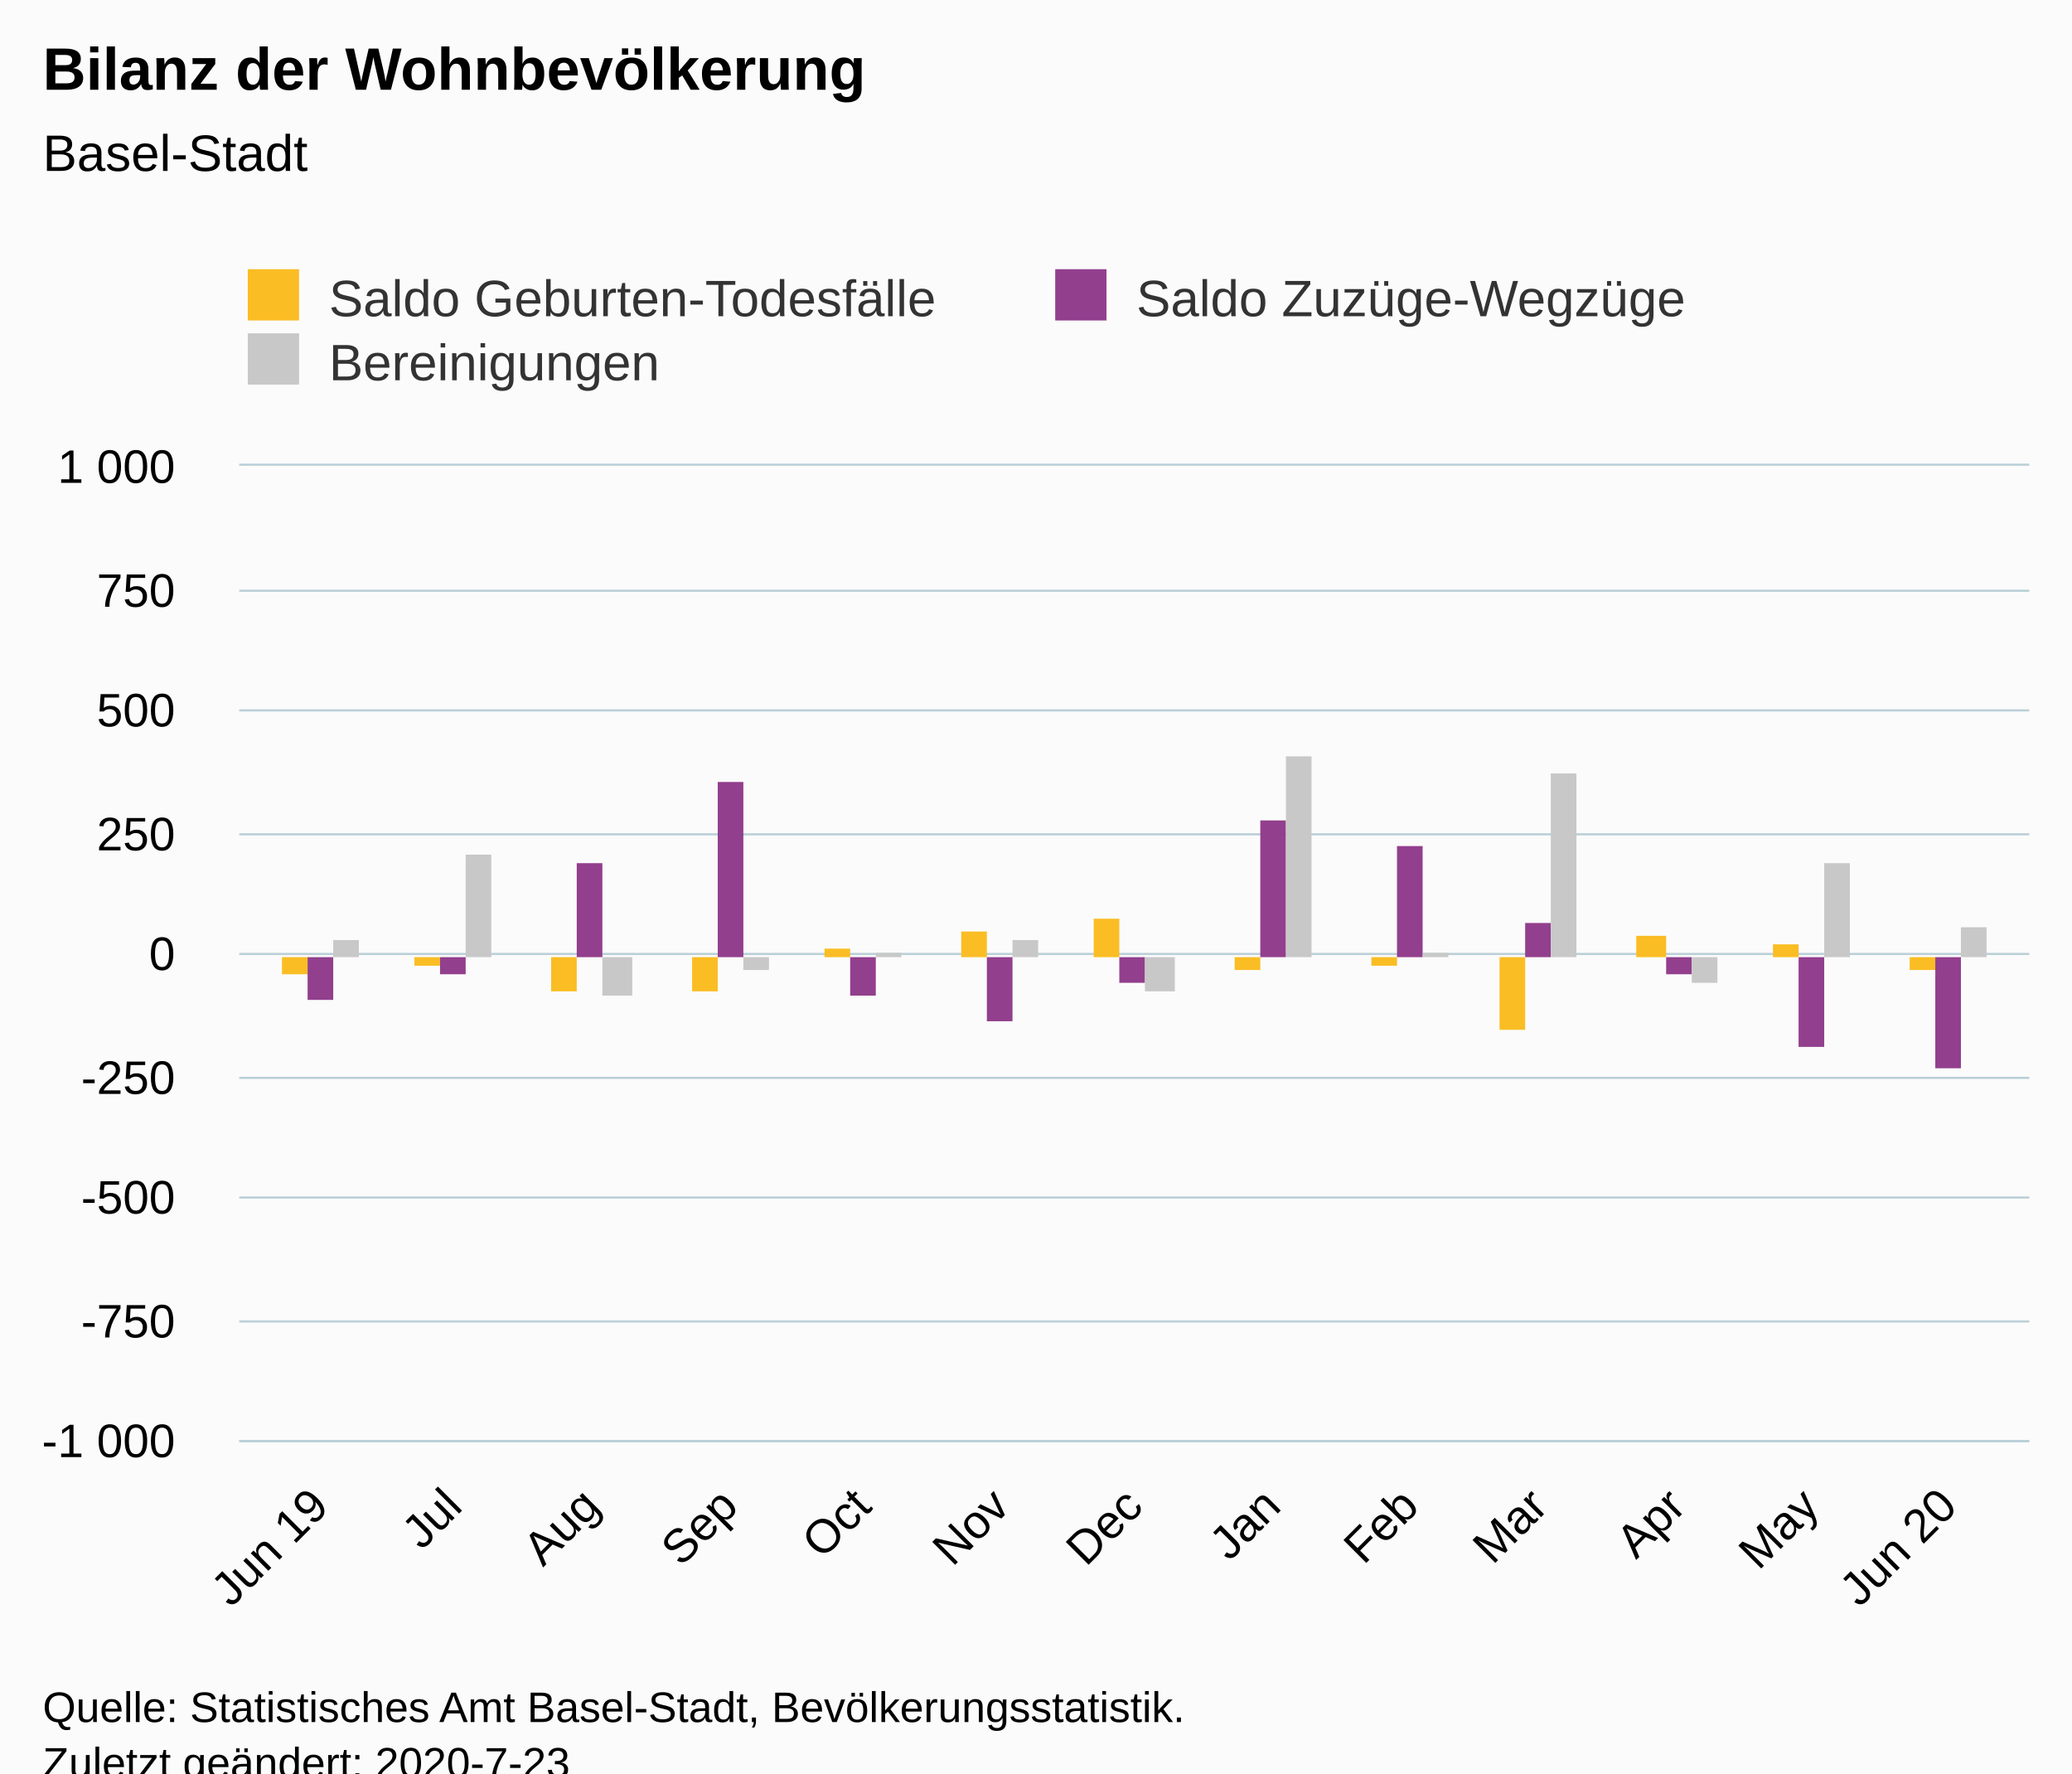
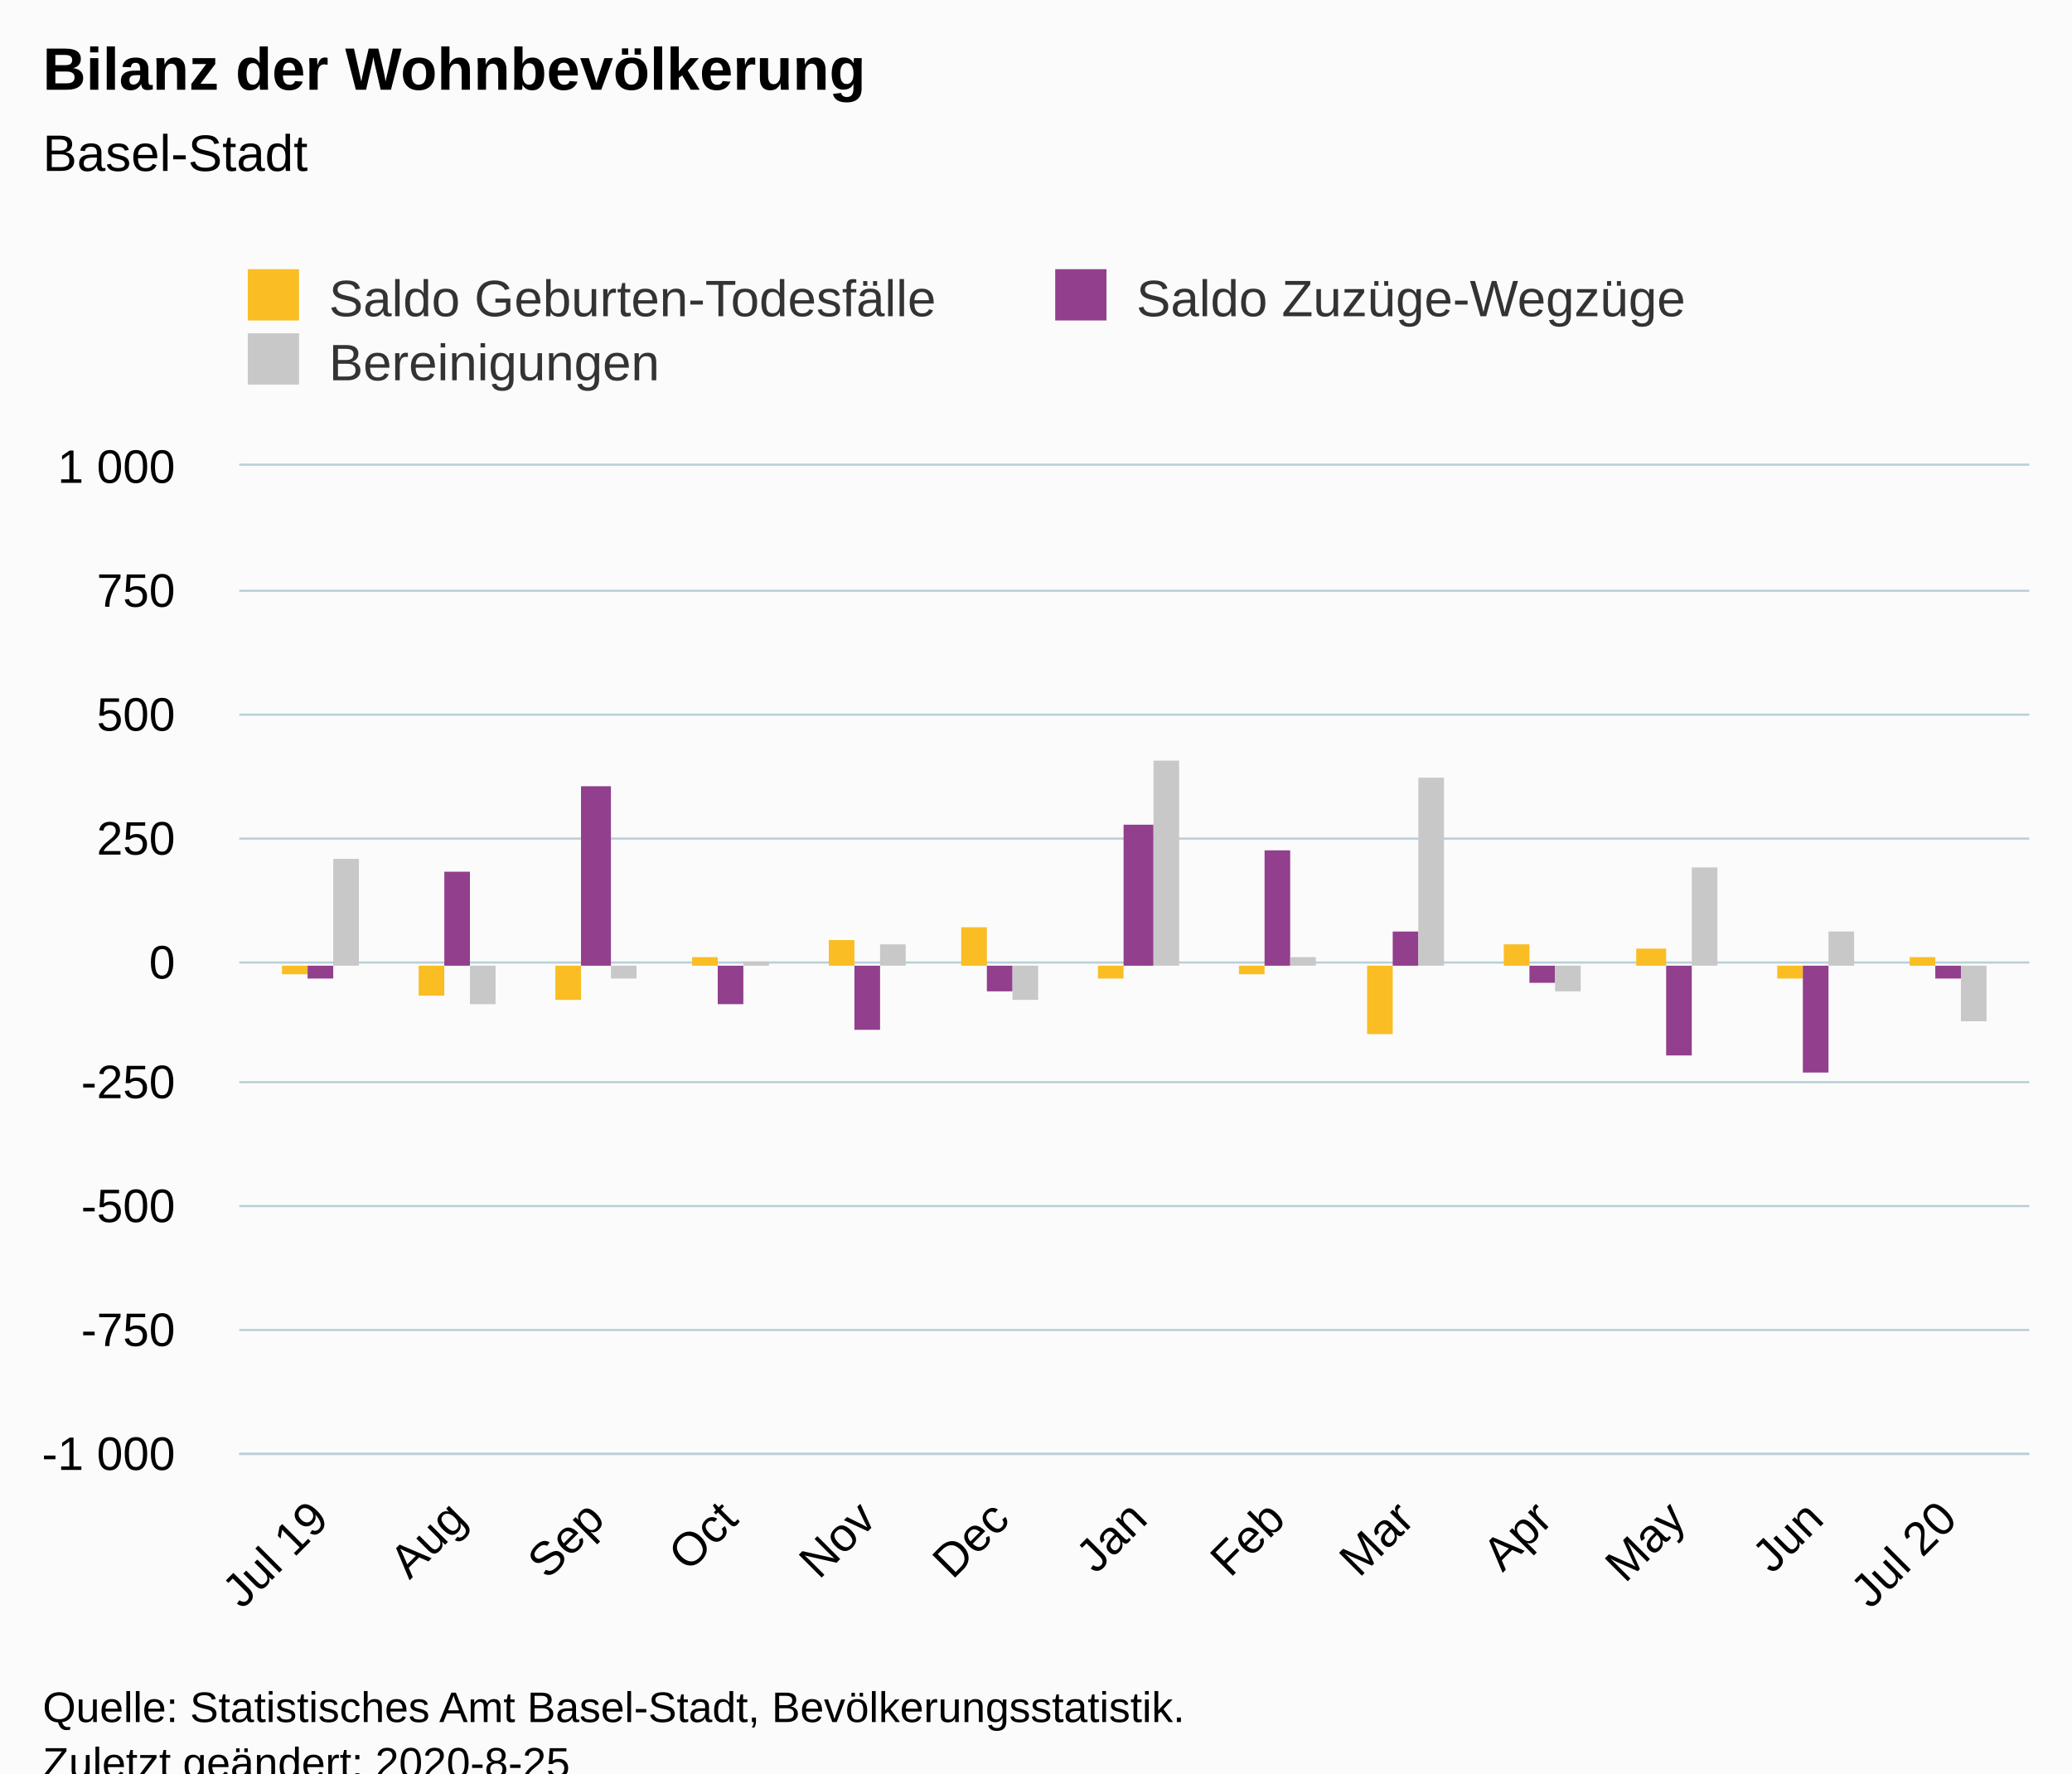
<svg xmlns="http://www.w3.org/2000/svg" version="1.1" class="highcharts-root" style="font-family:Arial;font-size:12px;" viewBox="0 0 485 415">
  <defs>
-     <clipPath id="highcharts-bh7quvw-6">
-       <rect x="0" y="0" width="419" height="228" fill="none" />
+     <clipPath id="highcharts-e8wqkrj-6">
+       <rect x="0" y="0" width="419" height="231" fill="none" />
    </clipPath>
-     <clipPath id="highcharts-bh7quvw-7">
-       <rect x="0" y="0" width="419" height="228" fill="none" />
+     <clipPath id="highcharts-e8wqkrj-7">
+       <rect x="0" y="0" width="419" height="231" fill="none" />
    </clipPath>
  </defs>
  <rect fill="#fbfbfb" class="highcharts-background" x="0" y="0" width="485" height="428" rx="0" ry="0" />
-   <rect fill="none" class="highcharts-plot-background" x="56" y="109" width="419" height="228" />
+   <rect fill="none" class="highcharts-plot-background" x="56" y="109" width="419" height="231" />
  <g class="highcharts-pane-group" data-z-index="0" />
  <g class="highcharts-grid highcharts-xaxis-grid " data-z-index="1">
-     <path fill="none" data-z-index="1" class="highcharts-grid-line" d="M 74.5 109 L 74.5 337" opacity="1" />
-     <path fill="none" data-z-index="1" class="highcharts-grid-line" d="M 105.5 109 L 105.5 337" opacity="1" />
-     <path fill="none" data-z-index="1" class="highcharts-grid-line" d="M 137.5 109 L 137.5 337" opacity="1" />
-     <path fill="none" data-z-index="1" class="highcharts-grid-line" d="M 170.5 109 L 170.5 337" opacity="1" />
-     <path fill="none" data-z-index="1" class="highcharts-grid-line" d="M 201.5 109 L 201.5 337" opacity="1" />
-     <path fill="none" data-z-index="1" class="highcharts-grid-line" d="M 233.5 109 L 233.5 337" opacity="1" />
-     <path fill="none" data-z-index="1" class="highcharts-grid-line" d="M 264.5 109 L 264.5 337" opacity="1" />
-     <path fill="none" data-z-index="1" class="highcharts-grid-line" d="M 297.5 109 L 297.5 337" opacity="1" />
-     <path fill="none" data-z-index="1" class="highcharts-grid-line" d="M 329.5 109 L 329.5 337" opacity="1" />
-     <path fill="none" data-z-index="1" class="highcharts-grid-line" d="M 359.5 109 L 359.5 337" opacity="1" />
-     <path fill="none" data-z-index="1" class="highcharts-grid-line" d="M 391.5 109 L 391.5 337" opacity="1" />
-     <path fill="none" data-z-index="1" class="highcharts-grid-line" d="M 423.5 109 L 423.5 337" opacity="1" />
-     <path fill="none" data-z-index="1" class="highcharts-grid-line" d="M 455.5 109 L 455.5 337" opacity="1" />
+     <path fill="none" data-z-index="1" class="highcharts-grid-line" d="M 74.5 109 L 74.5 340" opacity="1" />
+     <path fill="none" data-z-index="1" class="highcharts-grid-line" d="M 106.5 109 L 106.5 340" opacity="1" />
+     <path fill="none" data-z-index="1" class="highcharts-grid-line" d="M 138.5 109 L 138.5 340" opacity="1" />
+     <path fill="none" data-z-index="1" class="highcharts-grid-line" d="M 170.5 109 L 170.5 340" opacity="1" />
+     <path fill="none" data-z-index="1" class="highcharts-grid-line" d="M 202.5 109 L 202.5 340" opacity="1" />
+     <path fill="none" data-z-index="1" class="highcharts-grid-line" d="M 233.5 109 L 233.5 340" opacity="1" />
+     <path fill="none" data-z-index="1" class="highcharts-grid-line" d="M 265.5 109 L 265.5 340" opacity="1" />
+     <path fill="none" data-z-index="1" class="highcharts-grid-line" d="M 298.5 109 L 298.5 340" opacity="1" />
+     <path fill="none" data-z-index="1" class="highcharts-grid-line" d="M 328.5 109 L 328.5 340" opacity="1" />
+     <path fill="none" data-z-index="1" class="highcharts-grid-line" d="M 360.5 109 L 360.5 340" opacity="1" />
+     <path fill="none" data-z-index="1" class="highcharts-grid-line" d="M 391.5 109 L 391.5 340" opacity="1" />
+     <path fill="none" data-z-index="1" class="highcharts-grid-line" d="M 424.5 109 L 424.5 340" opacity="1" />
+     <path fill="none" data-z-index="1" class="highcharts-grid-line" d="M 455.5 109 L 455.5 340" opacity="1" />
  </g>
  <g class="highcharts-grid highcharts-yaxis-grid " data-z-index="1">
-     <path fill="none" stroke="#B9CFD7" stroke-width="0.5" data-z-index="1" class="highcharts-grid-line" d="M 56 337.25 L 475 337.25" opacity="1" />
-     <path fill="none" stroke="#B9CFD7" stroke-width="0.5" data-z-index="1" class="highcharts-grid-line" d="M 56 309.25 L 475 309.25" opacity="1" />
-     <path fill="none" stroke="#B9CFD7" stroke-width="0.5" data-z-index="1" class="highcharts-grid-line" d="M 56 280.25 L 475 280.25" opacity="1" />
-     <path fill="none" stroke="#B9CFD7" stroke-width="0.5" data-z-index="1" class="highcharts-grid-line" d="M 56 252.25 L 475 252.25" opacity="1" />
-     <path fill="none" stroke="#B9CFD7" stroke-width="0.5" data-z-index="1" class="highcharts-grid-line" d="M 56 223.25 L 475 223.25" opacity="1" />
-     <path fill="none" stroke="#B9CFD7" stroke-width="0.5" data-z-index="1" class="highcharts-grid-line" d="M 56 195.25 L 475 195.25" opacity="1" />
-     <path fill="none" stroke="#B9CFD7" stroke-width="0.5" data-z-index="1" class="highcharts-grid-line" d="M 56 166.25 L 475 166.25" opacity="1" />
+     <path fill="none" stroke="#B9CFD7" stroke-width="0.5" data-z-index="1" class="highcharts-grid-line" d="M 56 340.25 L 475 340.25" opacity="1" />
+     <path fill="none" stroke="#B9CFD7" stroke-width="0.5" data-z-index="1" class="highcharts-grid-line" d="M 56 311.25 L 475 311.25" opacity="1" />
+     <path fill="none" stroke="#B9CFD7" stroke-width="0.5" data-z-index="1" class="highcharts-grid-line" d="M 56 282.25 L 475 282.25" opacity="1" />
+     <path fill="none" stroke="#B9CFD7" stroke-width="0.5" data-z-index="1" class="highcharts-grid-line" d="M 56 253.25 L 475 253.25" opacity="1" />
+     <path fill="none" stroke="#B9CFD7" stroke-width="0.5" data-z-index="1" class="highcharts-grid-line" d="M 56 225.25 L 475 225.25" opacity="1" />
+     <path fill="none" stroke="#B9CFD7" stroke-width="0.5" data-z-index="1" class="highcharts-grid-line" d="M 56 196.25 L 475 196.25" opacity="1" />
+     <path fill="none" stroke="#B9CFD7" stroke-width="0.5" data-z-index="1" class="highcharts-grid-line" d="M 56 167.25 L 475 167.25" opacity="1" />
    <path fill="none" stroke="#B9CFD7" stroke-width="0.5" data-z-index="1" class="highcharts-grid-line" d="M 56 138.25 L 475 138.25" opacity="1" />
    <path fill="none" stroke="#B9CFD7" stroke-width="0.5" data-z-index="1" class="highcharts-grid-line" d="M 56 108.75 L 475 108.75" opacity="1" />
  </g>
-   <rect fill="none" class="highcharts-plot-border" data-z-index="1" x="56" y="109" width="419" height="228" />
+   <rect fill="none" class="highcharts-plot-border" data-z-index="1" x="56" y="109" width="419" height="231" />
  <g class="highcharts-axis highcharts-xaxis " data-z-index="2">
-     <path fill="none" class="highcharts-axis-line" stroke="#B9CFD7" stroke-width="0.5" data-z-index="7" d="M 56 337.25 L 475 337.25" />
+     <path fill="none" class="highcharts-axis-line" stroke="#B9CFD7" stroke-width="0.5" data-z-index="7" d="M 56 340.25 L 475 340.25" />
  </g>
  <g class="highcharts-axis highcharts-yaxis " data-z-index="2">
-     <path fill="none" class="highcharts-axis-line" data-z-index="7" d="M 56 109 L 56 337" />
+     <path fill="none" class="highcharts-axis-line" data-z-index="7" d="M 56 109 L 56 340" />
  </g>
  <g class="highcharts-series-group" data-z-index="3">
-     <g data-z-index="0.1" class="highcharts-series highcharts-series-0 highcharts-column-series " transform="translate(56,109) scale(1 1)" clip-path="url(#highcharts-bh7quvw-7)">
-       <rect x="10" y="115" width="6" height="4" fill="#FABD24" class="highcharts-point highcharts-negative" />
-       <rect x="41" y="115" width="6" height="2" fill="#FABD24" class="highcharts-point highcharts-negative" />
-       <rect x="73" y="115" width="6" height="8" fill="#FABD24" class="highcharts-point highcharts-negative" />
-       <rect x="106" y="115" width="6" height="8" fill="#FABD24" class="highcharts-point highcharts-negative" />
-       <rect x="137" y="113" width="6" height="2" fill="#FABD24" class="highcharts-point" />
-       <rect x="169" y="109" width="6" height="6" fill="#FABD24" class="highcharts-point" />
-       <rect x="200" y="106" width="6" height="9" fill="#FABD24" class="highcharts-point" />
-       <rect x="233" y="115" width="6" height="3" fill="#FABD24" class="highcharts-point highcharts-negative" />
-       <rect x="265" y="115" width="6" height="2" fill="#FABD24" class="highcharts-point highcharts-negative" />
-       <rect x="295" y="115" width="6" height="17" fill="#FABD24" class="highcharts-point highcharts-negative" />
-       <rect x="327" y="110" width="7" height="5" fill="#FABD24" class="highcharts-point" />
-       <rect x="359" y="112" width="6" height="3" fill="#FABD24" class="highcharts-point" />
-       <rect x="391" y="115" width="6" height="3" fill="#FABD24" class="highcharts-point highcharts-negative" />
+     <g data-z-index="0.1" class="highcharts-series highcharts-series-0 highcharts-column-series " transform="translate(56,109) scale(1 1)" clip-path="url(#highcharts-e8wqkrj-7)">
+       <rect x="10" y="117" width="6" height="2" fill="#FABD24" class="highcharts-point highcharts-negative" />
+       <rect x="42" y="117" width="6" height="7" fill="#FABD24" class="highcharts-point highcharts-negative" />
+       <rect x="74" y="117" width="6" height="8" fill="#FABD24" class="highcharts-point highcharts-negative" />
+       <rect x="106" y="115" width="6" height="2" fill="#FABD24" class="highcharts-point" />
+       <rect x="138" y="111" width="6" height="6" fill="#FABD24" class="highcharts-point" />
+       <rect x="169" y="108" width="6" height="9" fill="#FABD24" class="highcharts-point" />
+       <rect x="201" y="117" width="6" height="3" fill="#FABD24" class="highcharts-point highcharts-negative" />
+       <rect x="234" y="117" width="6" height="2" fill="#FABD24" class="highcharts-point highcharts-negative" />
+       <rect x="264" y="117" width="6" height="16" fill="#FABD24" class="highcharts-point highcharts-negative" />
+       <rect x="296" y="112" width="6" height="5" fill="#FABD24" class="highcharts-point" />
+       <rect x="327" y="113" width="7" height="4" fill="#FABD24" class="highcharts-point" />
+       <rect x="360" y="117" width="6" height="3" fill="#FABD24" class="highcharts-point highcharts-negative" />
+       <rect x="391" y="115" width="6" height="2" fill="#FABD24" class="highcharts-point" />
    </g>
    <g data-z-index="0.1" class="highcharts-markers highcharts-series-0 highcharts-column-series " transform="translate(56,109) scale(1 1)" clip-path="none" />
-     <g data-z-index="0.1" class="highcharts-series highcharts-series-1 highcharts-column-series " transform="translate(56,109) scale(1 1)" clip-path="url(#highcharts-bh7quvw-7)">
-       <rect x="16" y="115" width="6" height="10" fill="#923F8D" class="highcharts-point highcharts-negative" />
-       <rect x="47" y="115" width="6" height="4" fill="#923F8D" class="highcharts-point highcharts-negative" />
-       <rect x="79" y="93" width="6" height="22" fill="#923F8D" class="highcharts-point" />
-       <rect x="112" y="74" width="6" height="41" fill="#923F8D" class="highcharts-point" />
-       <rect x="143" y="115" width="6" height="9" fill="#923F8D" class="highcharts-point highcharts-negative" />
-       <rect x="175" y="115" width="6" height="15" fill="#923F8D" class="highcharts-point highcharts-negative" />
-       <rect x="206" y="115" width="6" height="6" fill="#923F8D" class="highcharts-point highcharts-negative" />
-       <rect x="239" y="83" width="6" height="32" fill="#923F8D" class="highcharts-point" />
-       <rect x="271" y="89" width="6" height="26" fill="#923F8D" class="highcharts-point" />
-       <rect x="301" y="107" width="6" height="8" fill="#923F8D" class="highcharts-point" />
-       <rect x="334" y="115" width="6" height="4" fill="#923F8D" class="highcharts-point highcharts-negative" />
-       <rect x="365" y="115" width="6" height="21" fill="#923F8D" class="highcharts-point highcharts-negative" />
-       <rect x="397" y="115" width="6" height="26" fill="#923F8D" class="highcharts-point highcharts-negative" />
+     <g data-z-index="0.1" class="highcharts-series highcharts-series-1 highcharts-column-series " transform="translate(56,109) scale(1 1)" clip-path="url(#highcharts-e8wqkrj-7)">
+       <rect x="16" y="117" width="6" height="3" fill="#923F8D" class="highcharts-point highcharts-negative" />
+       <rect x="48" y="95" width="6" height="22" fill="#923F8D" class="highcharts-point" />
+       <rect x="80" y="75" width="7" height="42" fill="#923F8D" class="highcharts-point" />
+       <rect x="112" y="117" width="6" height="9" fill="#923F8D" class="highcharts-point highcharts-negative" />
+       <rect x="144" y="117" width="6" height="15" fill="#923F8D" class="highcharts-point highcharts-negative" />
+       <rect x="175" y="117" width="6" height="6" fill="#923F8D" class="highcharts-point highcharts-negative" />
+       <rect x="207" y="84" width="7" height="33" fill="#923F8D" class="highcharts-point" />
+       <rect x="240" y="90" width="6" height="27" fill="#923F8D" class="highcharts-point" />
+       <rect x="270" y="109" width="6" height="8" fill="#923F8D" class="highcharts-point" />
+       <rect x="302" y="117" width="6" height="4" fill="#923F8D" class="highcharts-point highcharts-negative" />
+       <rect x="334" y="117" width="6" height="21" fill="#923F8D" class="highcharts-point highcharts-negative" />
+       <rect x="366" y="117" width="6" height="25" fill="#923F8D" class="highcharts-point highcharts-negative" />
+       <rect x="397" y="117" width="6" height="3" fill="#923F8D" class="highcharts-point highcharts-negative" />
    </g>
    <g data-z-index="0.1" class="highcharts-markers highcharts-series-1 highcharts-column-series " transform="translate(56,109) scale(1 1)" clip-path="none" />
-     <g data-z-index="0.1" class="highcharts-series highcharts-series-2 highcharts-column-series " transform="translate(56,109) scale(1 1)" clip-path="url(#highcharts-bh7quvw-7)">
-       <rect x="22" y="111" width="6" height="4" fill="#C8C8C8" class="highcharts-point" />
-       <rect x="53" y="91" width="6" height="24" fill="#C8C8C8" class="highcharts-point" />
-       <rect x="85" y="115" width="7" height="9" fill="#C8C8C8" class="highcharts-point highcharts-negative" />
-       <rect x="118" y="115" width="6" height="3" fill="#C8C8C8" class="highcharts-point highcharts-negative" />
-       <rect x="149" y="114" width="6" height="1" fill="#C8C8C8" class="highcharts-point" />
-       <rect x="181" y="111" width="6" height="4" fill="#C8C8C8" class="highcharts-point" />
-       <rect x="212" y="115" width="7" height="8" fill="#C8C8C8" class="highcharts-point highcharts-negative" />
-       <rect x="245" y="68" width="6" height="47" fill="#C8C8C8" class="highcharts-point" />
-       <rect x="277" y="114" width="6" height="1" fill="#C8C8C8" class="highcharts-point" />
-       <rect x="307" y="72" width="6" height="43" fill="#C8C8C8" class="highcharts-point" />
-       <rect x="340" y="115" width="6" height="6" fill="#C8C8C8" class="highcharts-point highcharts-negative" />
-       <rect x="371" y="93" width="6" height="22" fill="#C8C8C8" class="highcharts-point" />
-       <rect x="403" y="108" width="6" height="7" fill="#C8C8C8" class="highcharts-point" />
+     <g data-z-index="0.1" class="highcharts-series highcharts-series-2 highcharts-column-series " transform="translate(56,109) scale(1 1)" clip-path="url(#highcharts-e8wqkrj-7)">
+       <rect x="22" y="92" width="6" height="25" fill="#C8C8C8" class="highcharts-point" />
+       <rect x="54" y="117" width="6" height="9" fill="#C8C8C8" class="highcharts-point highcharts-negative" />
+       <rect x="87" y="117" width="6" height="3" fill="#C8C8C8" class="highcharts-point highcharts-negative" />
+       <rect x="118" y="116" width="6" height="1" fill="#C8C8C8" class="highcharts-point" />
+       <rect x="150" y="112" width="6" height="5" fill="#C8C8C8" class="highcharts-point" />
+       <rect x="181" y="117" width="6" height="8" fill="#C8C8C8" class="highcharts-point highcharts-negative" />
+       <rect x="214" y="69" width="6" height="48" fill="#C8C8C8" class="highcharts-point" />
+       <rect x="246" y="115" width="6" height="2" fill="#C8C8C8" class="highcharts-point" />
+       <rect x="276" y="73" width="6" height="44" fill="#C8C8C8" class="highcharts-point" />
+       <rect x="308" y="117" width="6" height="6" fill="#C8C8C8" class="highcharts-point highcharts-negative" />
+       <rect x="340" y="94" width="6" height="23" fill="#C8C8C8" class="highcharts-point" />
+       <rect x="372" y="109" width="6" height="8" fill="#C8C8C8" class="highcharts-point" />
+       <rect x="403" y="117" width="6" height="13" fill="#C8C8C8" class="highcharts-point highcharts-negative" />
    </g>
    <g data-z-index="0.1" class="highcharts-markers highcharts-series-2 highcharts-column-series " transform="translate(56,109) scale(1 1)" clip-path="none" />
  </g>
  <text x="10" text-anchor="start" class="highcharts-title" data-z-index="4" style="color:#000000;font-size:14px;font-weight:bold;fill:#000000;" y="21">
    <tspan>Bilanz der Wohnbevölkerung</tspan>
  </text>
  <text x="10" text-anchor="start" class="highcharts-subtitle" data-z-index="4" style="color:#000000;font-size:12px;font-weight:normal;fill:#000000;" y="40">
    <tspan>Basel-Stadt</tspan>
  </text>
  <g class="highcharts-legend" data-z-index="7" transform="translate(48,56)">
    <rect fill="none" class="highcharts-legend-box" rx="0" ry="0" x="0" y="0" width="374" height="41" visibility="visible" />
    <g data-z-index="1">
      <g>
        <g class="highcharts-legend-item highcharts-column-series highcharts-color-undefined highcharts-series-0" data-z-index="1" transform="translate(8,3)">
          <text x="21" style="color:#333333;font-size:12px;font-weight:normal;cursor:pointer;fill:#333333;" text-anchor="start" data-z-index="2" y="15">
            <tspan>Saldo Geburten-Todesfälle</tspan>
          </text>
          <rect x="2" y="4" width="12" height="12" fill="#FABD24" class="highcharts-point" data-z-index="3" />
        </g>
        <g class="highcharts-legend-item highcharts-column-series highcharts-color-undefined highcharts-series-1" data-z-index="1" transform="translate(197,3)">
          <text x="21" y="15" style="color:#333333;font-size:12px;font-weight:normal;cursor:pointer;fill:#333333;" text-anchor="start" data-z-index="2">
            <tspan>Saldo Zuzüge-Wegzüge</tspan>
          </text>
          <rect x="2" y="4" width="12" height="12" fill="#923F8D" class="highcharts-point" data-z-index="3" />
        </g>
        <g class="highcharts-legend-item highcharts-column-series highcharts-color-undefined highcharts-series-2" data-z-index="1" transform="translate(8,18)">
          <text x="21" y="15" style="color:#333333;font-size:12px;font-weight:normal;cursor:pointer;fill:#333333;" text-anchor="start" data-z-index="2">
            <tspan>Bereinigungen</tspan>
          </text>
          <rect x="2" y="4" width="12" height="12" fill="#C8C8C8" class="highcharts-point" data-z-index="3" />
        </g>
      </g>
    </g>
  </g>
  <g class="highcharts-axis-labels highcharts-xaxis-labels " data-z-index="7">
-     <text x="77.419" style="color:#000000;cursor:default;font-size:11px;fill:#000000;" text-anchor="end" transform="translate(0,0) rotate(-45 77.41884 353)" y="353" opacity="1">
-       <tspan>Jun 19</tspan>
+     <text x="77.419" style="color:#000000;cursor:default;font-size:11px;fill:#000000;" text-anchor="end" transform="translate(0,0) rotate(-45 77.41884 356)" y="356" opacity="1">
+       <tspan>Jul 19</tspan>
    </text>
-     <text x="108.663" style="color:#000000;cursor:default;font-size:11px;fill:#000000;" text-anchor="end" transform="translate(0,0) rotate(-45 108.6626 353)" y="353" opacity="1">Jul</text>
-     <text x="140.948" style="color:#000000;cursor:default;font-size:11px;fill:#000000;" text-anchor="end" transform="translate(0,0) rotate(-45 140.9479 353)" y="353" opacity="1">Aug</text>
-     <text x="173.233" style="color:#000000;cursor:default;font-size:11px;fill:#000000;" text-anchor="end" transform="translate(0,0) rotate(-45 173.2331 353)" y="353" opacity="1">Sep</text>
-     <text x="204.477" style="color:#000000;cursor:default;font-size:11px;fill:#000000;" text-anchor="end" transform="translate(0,0) rotate(-45 204.4769 353)" y="353" opacity="1">Oct</text>
-     <text x="236.762" style="color:#000000;cursor:default;font-size:11px;fill:#000000;" text-anchor="end" transform="translate(0,0) rotate(-45 236.7622 353)" y="353" opacity="1">Nov</text>
-     <text x="268.006" style="color:#000000;cursor:default;font-size:11px;fill:#000000;" text-anchor="end" transform="translate(0,0) rotate(-45 268.0059 353)" y="353" opacity="1">Dec</text>
-     <text x="300.291" style="color:#000000;cursor:default;font-size:11px;fill:#000000;" text-anchor="end" transform="translate(0,0) rotate(-45 300.2912 353)" y="353" opacity="1">Jan</text>
-     <text x="332.576" style="color:#000000;cursor:default;font-size:11px;fill:#000000;" text-anchor="end" transform="translate(0,0) rotate(-45 332.5764 353)" y="353" opacity="1">Feb</text>
-     <text x="362.779" style="color:#000000;cursor:default;font-size:11px;fill:#000000;" text-anchor="end" transform="translate(0,0) rotate(-45 362.7788 353)" y="353" opacity="1">Mar</text>
-     <text x="395.064" style="color:#000000;cursor:default;font-size:11px;fill:#000000;" text-anchor="end" transform="translate(0,0) rotate(-45 395.064 353)" y="353" opacity="1">Apr</text>
-     <text x="426.308" style="color:#000000;cursor:default;font-size:11px;fill:#000000;" text-anchor="end" transform="translate(0,0) rotate(-45 426.3078 353)" y="353" opacity="1">May</text>
-     <text x="458.593" style="color:#000000;cursor:default;font-size:11px;fill:#000000;" text-anchor="end" transform="translate(0,0) rotate(-45 458.593 353)" y="353" opacity="1">
-       <tspan>Jun 20</tspan>
+     <text x="109.704" style="color:#000000;cursor:default;font-size:11px;fill:#000000;" text-anchor="end" transform="translate(0,0) rotate(-45 109.7041 356)" y="356" opacity="1">Aug</text>
+     <text x="141.989" style="color:#000000;cursor:default;font-size:11px;fill:#000000;" text-anchor="end" transform="translate(0,0) rotate(-45 141.9893 356)" y="356" opacity="1">Sep</text>
+     <text x="173.233" style="color:#000000;cursor:default;font-size:11px;fill:#000000;" text-anchor="end" transform="translate(0,0) rotate(-45 173.2331 356)" y="356" opacity="1">Oct</text>
+     <text x="205.518" style="color:#000000;cursor:default;font-size:11px;fill:#000000;" text-anchor="end" transform="translate(0,0) rotate(-45 205.5184 356)" y="356" opacity="1">Nov</text>
+     <text x="236.762" style="color:#000000;cursor:default;font-size:11px;fill:#000000;" text-anchor="end" transform="translate(0,0) rotate(-45 236.7622 356)" y="356" opacity="1">Dec</text>
+     <text x="269.047" style="color:#000000;cursor:default;font-size:11px;fill:#000000;" text-anchor="end" transform="translate(0,0) rotate(-45 269.0474 356)" y="356" opacity="1">Jan</text>
+     <text x="301.333" style="color:#000000;cursor:default;font-size:11px;fill:#000000;" text-anchor="end" transform="translate(0,0) rotate(-45 301.3326 356)" y="356" opacity="1">Feb</text>
+     <text x="331.535" style="color:#000000;cursor:default;font-size:11px;fill:#000000;" text-anchor="end" transform="translate(0,0) rotate(-45 331.535 356)" y="356" opacity="1">Mar</text>
+     <text x="363.82" style="color:#000000;cursor:default;font-size:11px;fill:#000000;" text-anchor="end" transform="translate(0,0) rotate(-45 363.8202 356)" y="356" opacity="1">Apr</text>
+     <text x="395.064" style="color:#000000;cursor:default;font-size:11px;fill:#000000;" text-anchor="end" transform="translate(0,0) rotate(-45 395.064 356)" y="356" opacity="1">May</text>
+     <text x="427.349" style="color:#000000;cursor:default;font-size:11px;fill:#000000;" text-anchor="end" transform="translate(0,0) rotate(-45 427.3492 356)" y="356" opacity="1">Jun</text>
+     <text x="458.593" style="color:#000000;cursor:default;font-size:11px;fill:#000000;" text-anchor="end" transform="translate(0,0) rotate(-45 458.593 356)" y="356" opacity="1">
+       <tspan>Jul 20</tspan>
    </text>
  </g>
  <g class="highcharts-axis-labels highcharts-yaxis-labels " data-z-index="7">
-     <text x="41" style="color:#000000;cursor:default;font-size:11px;fill:#000000;" text-anchor="end" transform="translate(0,0)" y="341" opacity="1">
+     <text x="41" style="color:#000000;cursor:default;font-size:11px;fill:#000000;" text-anchor="end" transform="translate(0,0)" y="344" opacity="1">
      <tspan>-1 000</tspan>
    </text>
-     <text x="41" style="color:#000000;cursor:default;font-size:11px;fill:#000000;" text-anchor="end" transform="translate(0,0)" y="313" opacity="1">-750</text>
-     <text x="41" style="color:#000000;cursor:default;font-size:11px;fill:#000000;" text-anchor="end" transform="translate(0,0)" y="284" opacity="1">-500</text>
-     <text x="41" style="color:#000000;cursor:default;font-size:11px;fill:#000000;" text-anchor="end" transform="translate(0,0)" y="256" opacity="1">-250</text>
-     <text x="41" style="color:#000000;cursor:default;font-size:11px;fill:#000000;" text-anchor="end" transform="translate(0,0)" y="227" opacity="1">0</text>
-     <text x="41" style="color:#000000;cursor:default;font-size:11px;fill:#000000;" text-anchor="end" transform="translate(0,0)" y="199" opacity="1">250</text>
-     <text x="41" style="color:#000000;cursor:default;font-size:11px;fill:#000000;" text-anchor="end" transform="translate(0,0)" y="170" opacity="1">500</text>
+     <text x="41" style="color:#000000;cursor:default;font-size:11px;fill:#000000;" text-anchor="end" transform="translate(0,0)" y="315" opacity="1">-750</text>
+     <text x="41" style="color:#000000;cursor:default;font-size:11px;fill:#000000;" text-anchor="end" transform="translate(0,0)" y="286" opacity="1">-500</text>
+     <text x="41" style="color:#000000;cursor:default;font-size:11px;fill:#000000;" text-anchor="end" transform="translate(0,0)" y="257" opacity="1">-250</text>
+     <text x="41" style="color:#000000;cursor:default;font-size:11px;fill:#000000;" text-anchor="end" transform="translate(0,0)" y="229" opacity="1">0</text>
+     <text x="41" style="color:#000000;cursor:default;font-size:11px;fill:#000000;" text-anchor="end" transform="translate(0,0)" y="200" opacity="1">250</text>
+     <text x="41" style="color:#000000;cursor:default;font-size:11px;fill:#000000;" text-anchor="end" transform="translate(0,0)" y="171" opacity="1">500</text>
    <text x="41" style="color:#000000;cursor:default;font-size:11px;fill:#000000;" text-anchor="end" transform="translate(0,0)" y="142" opacity="1">750</text>
    <text x="41" style="color:#000000;cursor:default;font-size:11px;fill:#000000;" text-anchor="end" transform="translate(0,0)" y="113" opacity="1">
      <tspan>1 000</tspan>
    </text>
  </g>
  <text x="10" class="highcharts-credits" text-anchor="start" data-z-index="8" style="cursor:default;color:#000000;font-size:10px;fill:#000000;" y="403">
    <tspan>Quelle: Statistisches Amt Basel-Stadt, Bevölkerungsstatistik.</tspan>
-     <tspan x="10" dy="13">Zuletzt geändert: 2020-7-23</tspan>
+     <tspan x="10" dy="13">Zuletzt geändert: 2020-8-25</tspan>
  </text>
</svg>
